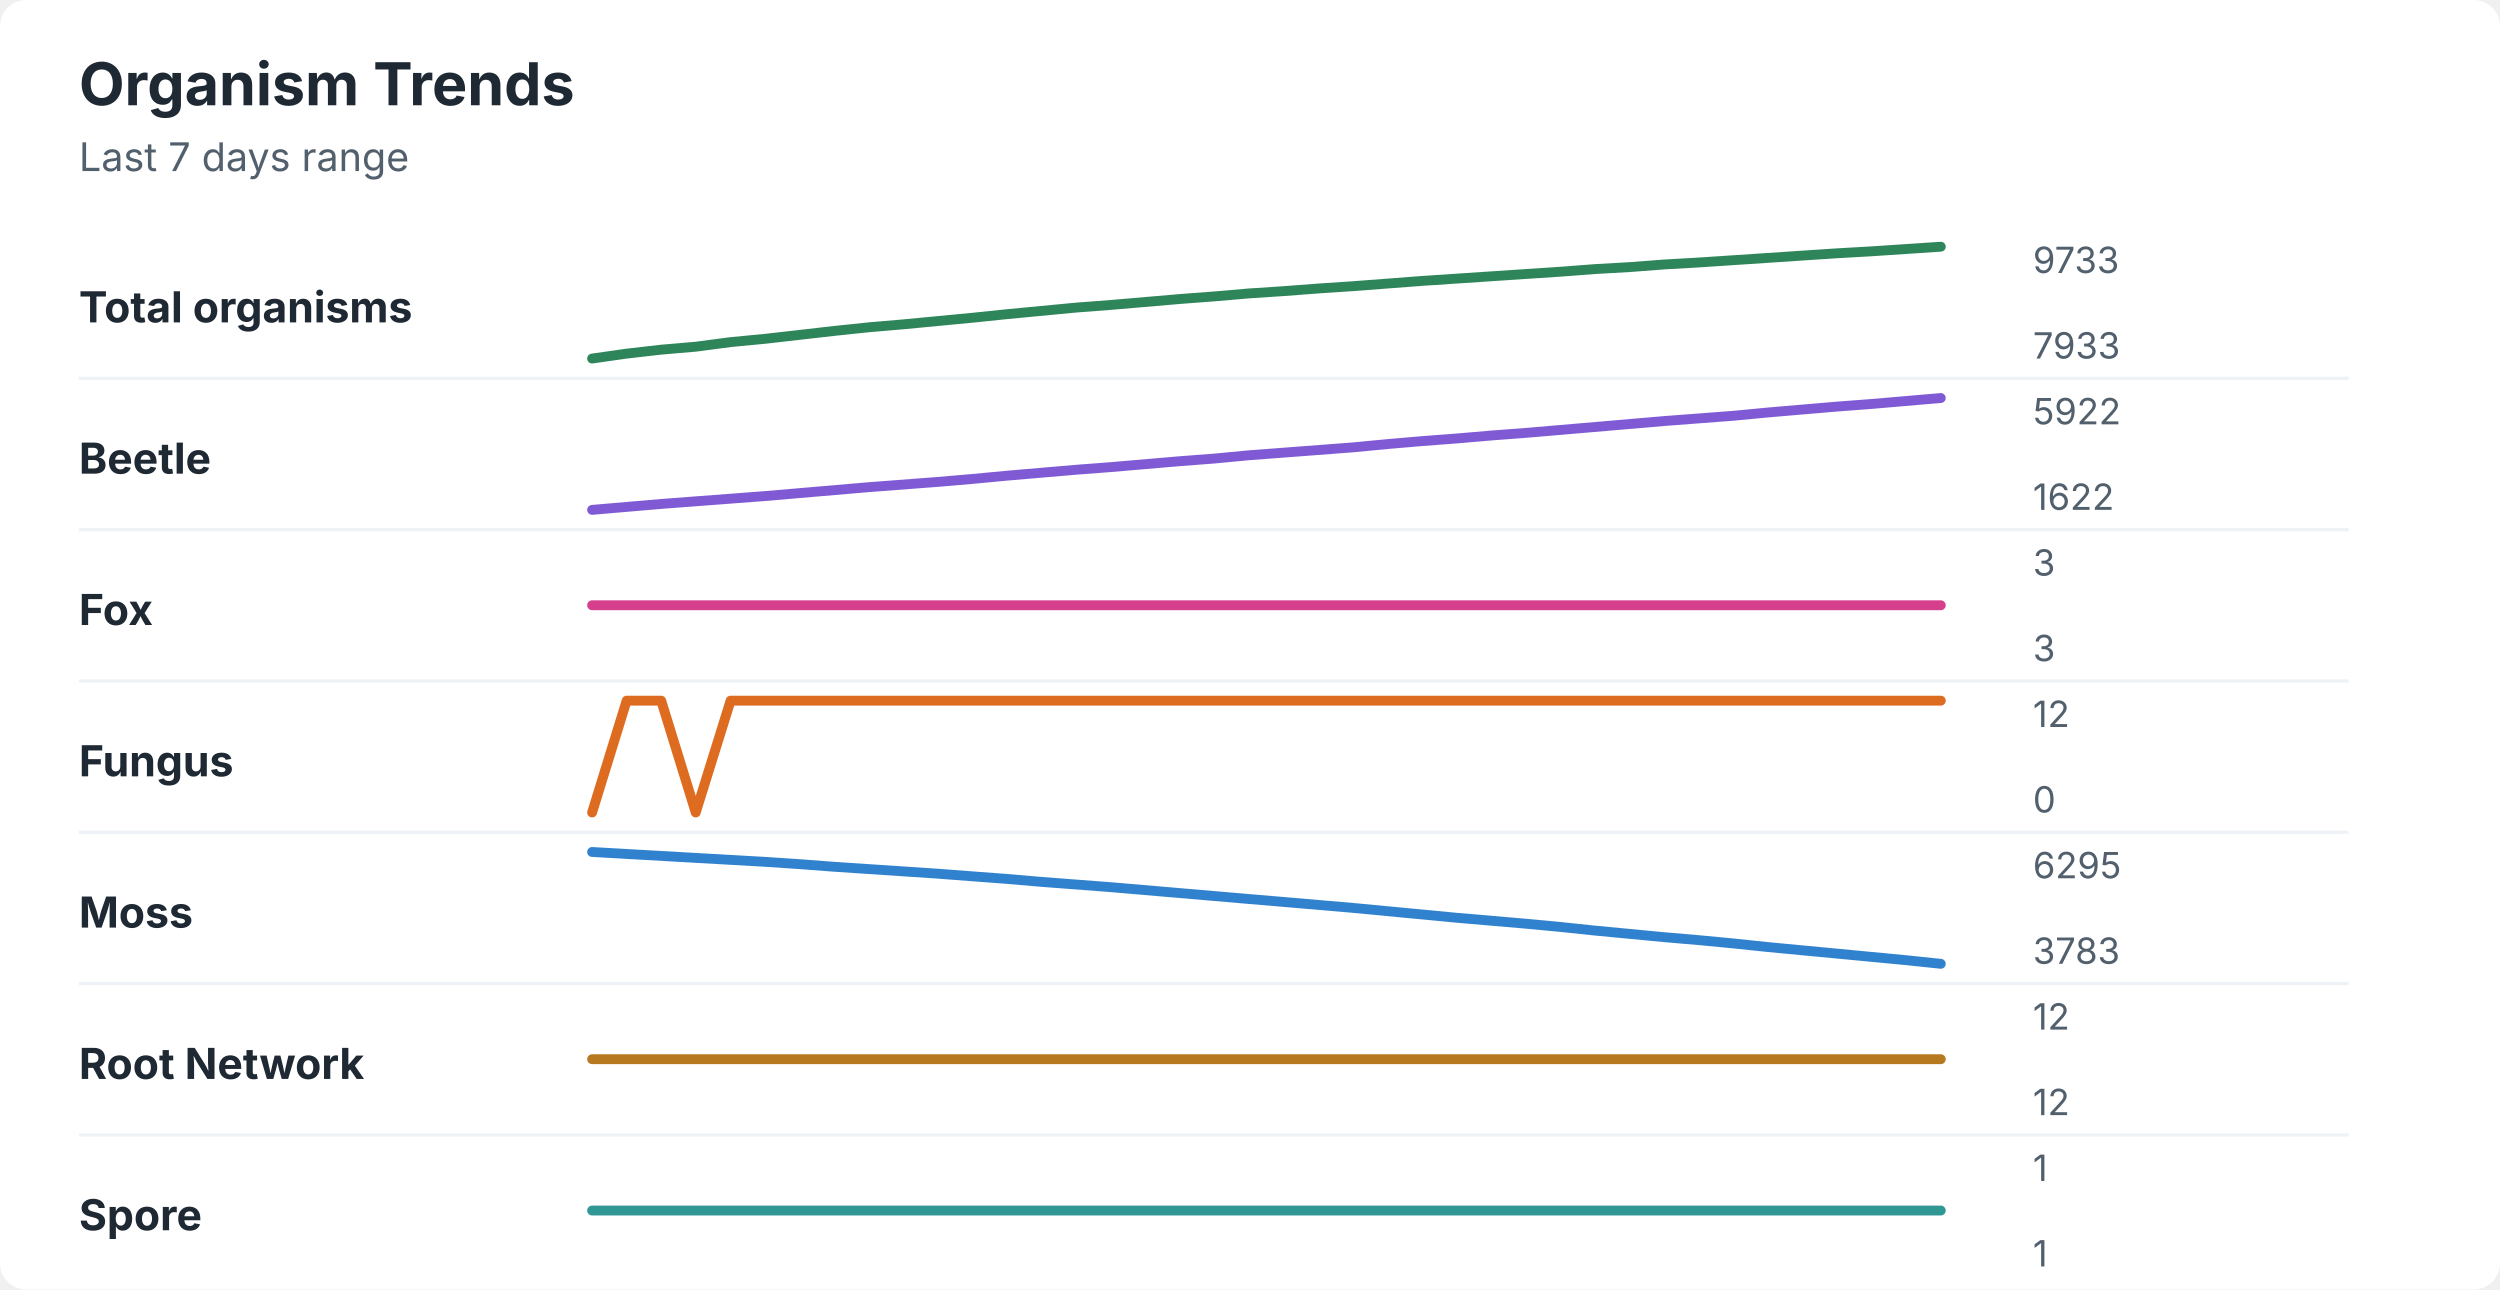
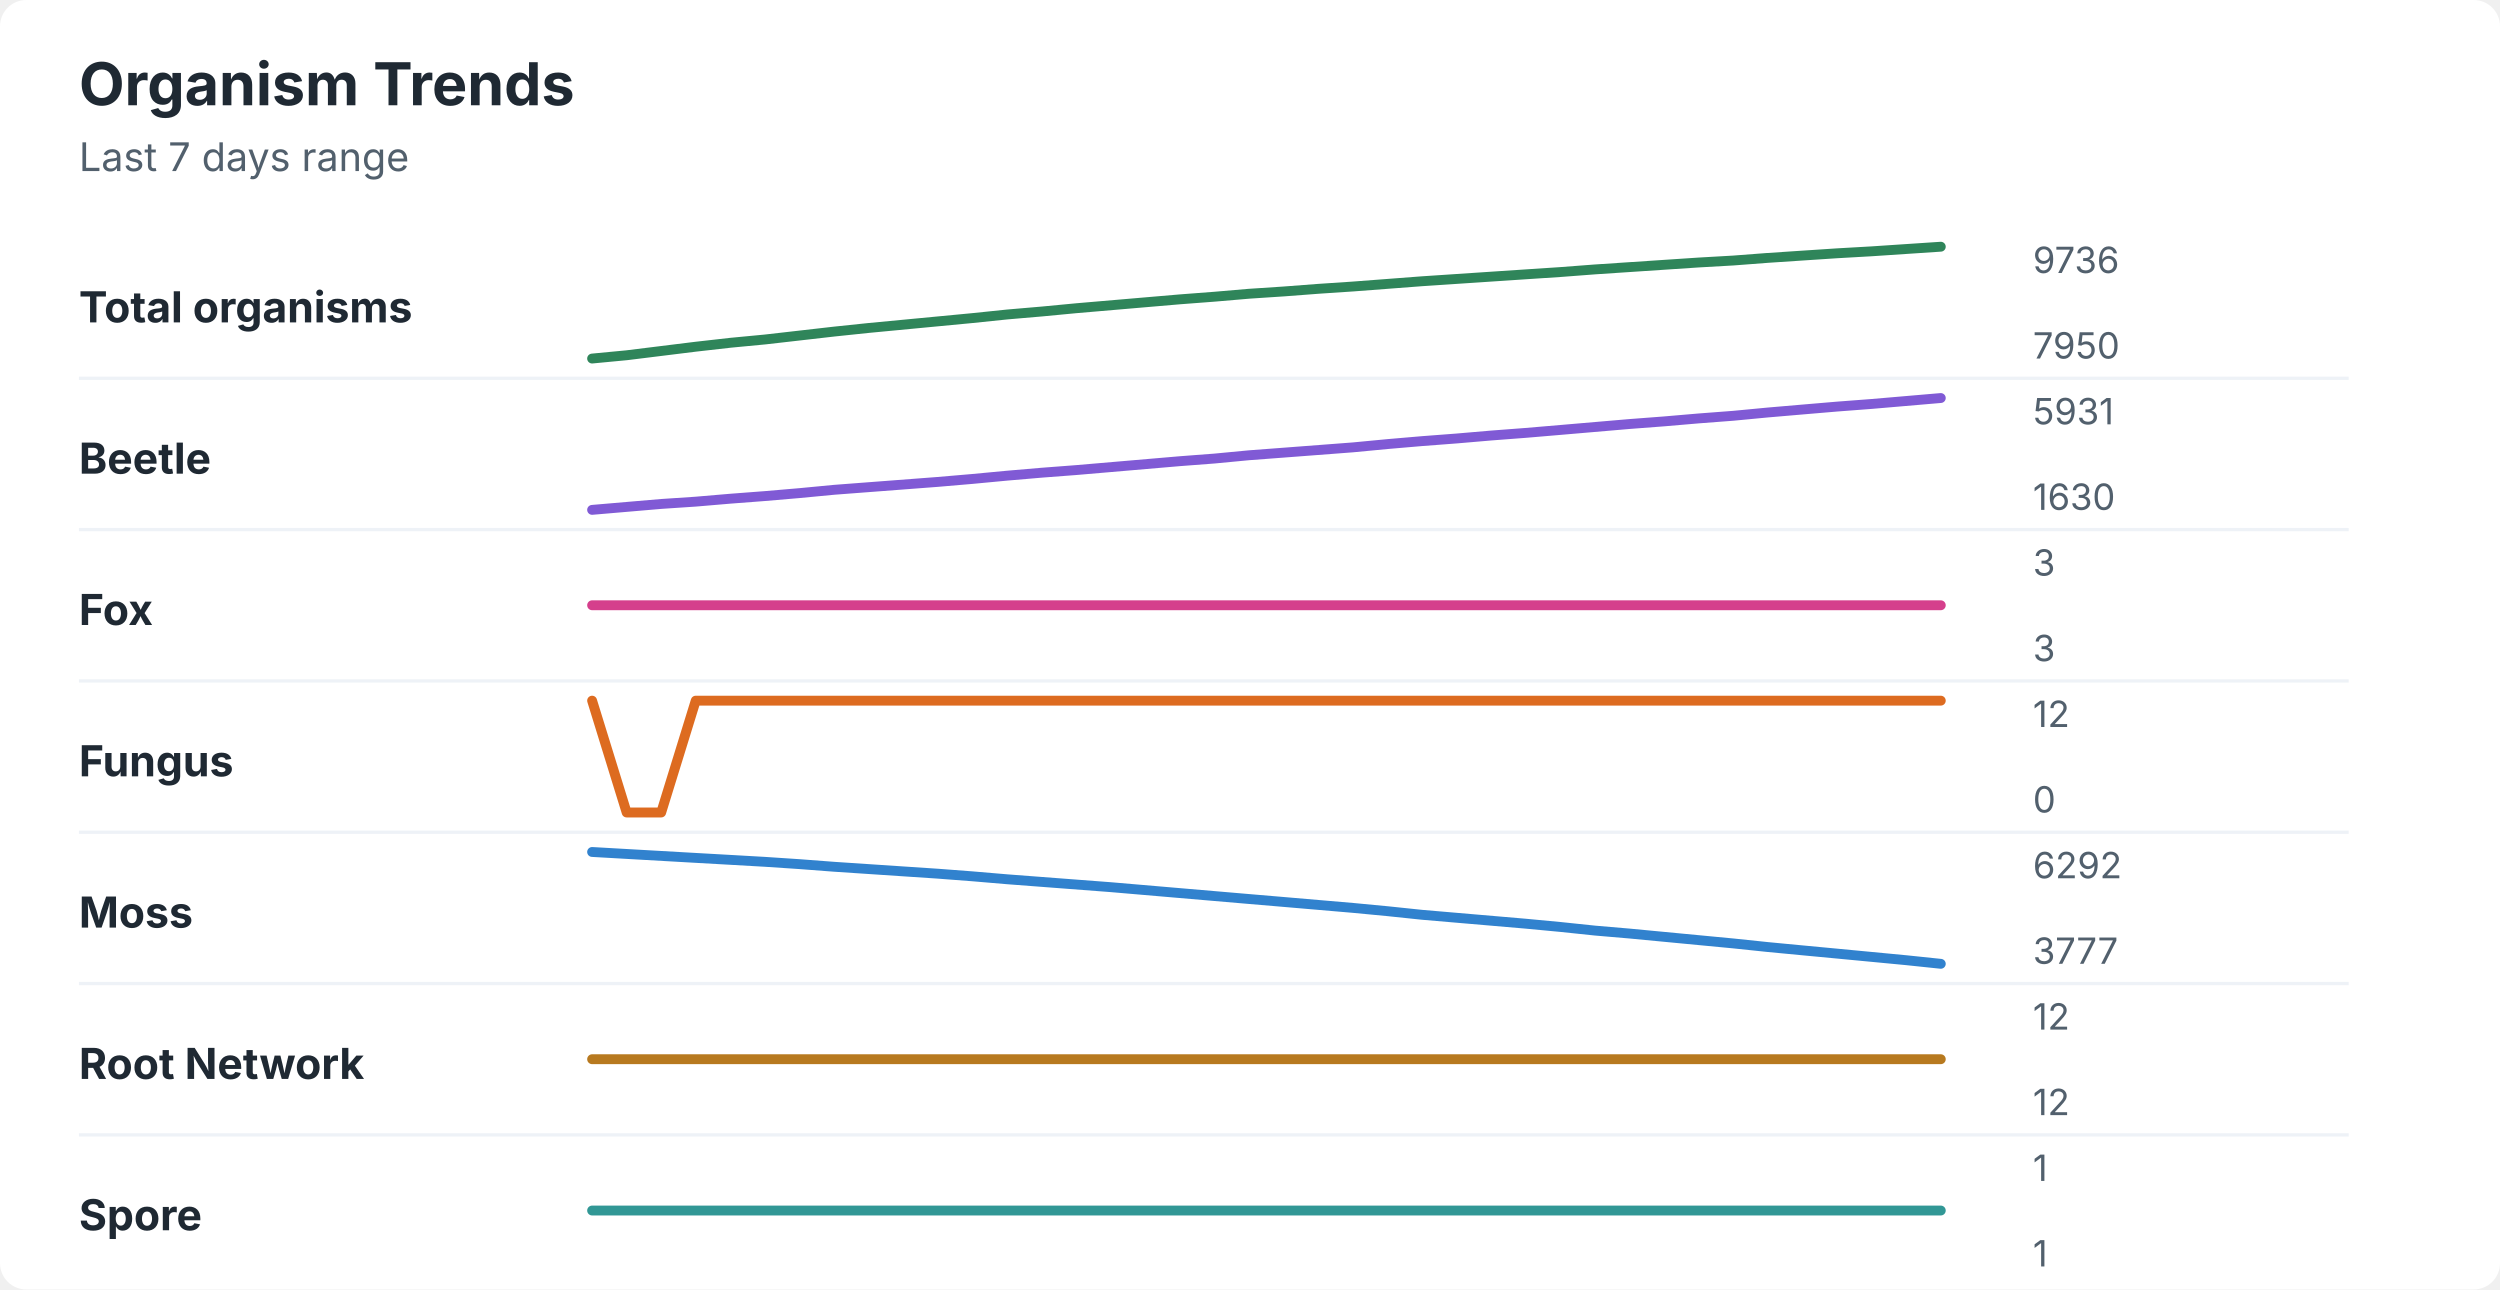
<svg xmlns="http://www.w3.org/2000/svg" width="760" height="392" viewBox="0 0 760 392" role="img" aria-labelledby="title desc">
  <rect width="760" height="392" rx="8" fill="#ffffff" />
  <style>
    text { font-family: -apple-system, BlinkMacSystemFont, "Segoe UI", sans-serif; }
    .title { font-size: 18px; font-weight: 700; fill: #1f2933; }
    .subtitle { font-size: 12px; fill: #52606d; }
    .label { font-size: 13px; font-weight: 650; fill: #1f2933; }
    .axis-value { font-size: 11px; fill: #52606d; }
    .separator { stroke: #eef2f7; stroke-width: 1; }
  </style>
  <text x="24" y="32" class="title">Organism Trends</text>
  <text x="24" y="52" class="subtitle">Last 7 days range</text>
  <text x="24" y="98" class="label">Total organisms</text>
-   <polyline points="180.0,109.0 190.5,107.5 201.0,106.3 211.5,105.4 222.1,104.0 232.6,103.0 243.1,101.8 253.6,100.6 264.1,99.5 274.6,98.6 285.1,97.6 295.6,96.6 306.2,95.5 316.7,94.5 327.2,93.5 337.7,92.7 348.2,91.8 358.7,90.9 369.2,90.1 379.7,89.2 390.3,88.5 400.8,87.7 411.3,87.0 421.8,86.2 432.3,85.4 442.8,84.7 453.3,84.0 463.8,83.3 474.4,82.6 484.9,81.8 495.4,81.2 505.9,80.4 516.4,79.8 526.9,79.1 537.4,78.4 547.9,77.7 558.5,77.0 569.0,76.4 579.5,75.7 590.0,75.0 " fill="none" stroke="#2f855a" stroke-width="3" stroke-linecap="round" stroke-linejoin="round" />
-   <text x="618" y="83" class="axis-value">9733</text>
-   <text x="618" y="109" class="axis-value">7933</text>
+   <polyline points="180.0,109.0 190.5,108.0 201.0,106.7 211.5,105.4 222.1,104.2 232.6,103.2 243.1,102.0 253.6,100.8 264.1,99.7 274.6,98.7 285.1,97.7 295.6,96.7 306.2,95.6 316.7,94.7 327.2,93.7 337.7,92.8 348.2,91.9 358.7,91.0 369.2,90.2 379.7,89.3 390.3,88.6 400.8,87.8 411.3,87.1 421.8,86.3 432.3,85.5 442.8,84.8 453.3,84.1 463.8,83.4 474.4,82.7 484.9,81.9 495.4,81.2 505.9,80.5 516.4,79.8 526.9,79.2 537.4,78.4 547.9,77.7 558.5,77.0 569.0,76.4 579.5,75.7 590.0,75.0 " fill="none" stroke="#2f855a" stroke-width="3" stroke-linecap="round" stroke-linejoin="round" />
+   <text x="618" y="83" class="axis-value">9736</text>
+   <text x="618" y="109" class="axis-value">7950</text>
  <line x1="24" y1="115.0" x2="714" y2="115.0" class="separator" />
  <text x="24" y="144" class="label">Beetle</text>
-   <polyline points="180.0,155.0 190.5,154.1 201.0,153.2 211.5,152.4 222.1,151.6 232.6,150.8 243.1,149.9 253.6,149.0 264.1,148.1 274.6,147.3 285.1,146.5 295.6,145.6 306.2,144.6 316.7,143.7 327.2,142.8 337.7,142.0 348.2,141.1 358.7,140.2 369.2,139.4 379.7,138.4 390.3,137.6 400.8,136.8 411.3,136.0 421.8,135.0 432.3,134.1 442.8,133.3 453.3,132.4 463.8,131.6 474.4,130.7 484.9,129.8 495.4,128.9 505.9,128.0 516.4,127.2 526.9,126.4 537.4,125.4 547.9,124.5 558.5,123.6 569.0,122.8 579.5,121.9 590.0,121.0 " fill="none" stroke="#805ad5" stroke-width="3" stroke-linecap="round" stroke-linejoin="round" />
-   <text x="618" y="129" class="axis-value">5922</text>
-   <text x="618" y="155" class="axis-value">1622</text>
+   <polyline points="180.0,155.0 190.5,154.1 201.0,153.2 211.5,152.5 222.1,151.6 232.6,150.8 243.1,149.9 253.6,148.9 264.1,148.1 274.6,147.3 285.1,146.5 295.6,145.6 306.2,144.6 316.7,143.7 327.2,142.9 337.7,142.0 348.2,141.1 358.7,140.2 369.2,139.4 379.7,138.4 390.3,137.6 400.8,136.8 411.3,136.0 421.8,135.0 432.3,134.1 442.8,133.3 453.3,132.4 463.8,131.6 474.4,130.7 484.9,129.8 495.4,128.9 505.9,128.1 516.4,127.2 526.9,126.4 537.4,125.4 547.9,124.5 558.5,123.6 569.0,122.8 579.5,121.9 590.0,121.0 " fill="none" stroke="#805ad5" stroke-width="3" stroke-linecap="round" stroke-linejoin="round" />
+   <text x="618" y="129" class="axis-value">5931</text>
+   <text x="618" y="155" class="axis-value">1630</text>
  <line x1="24" y1="161.0" x2="714" y2="161.0" class="separator" />
  <text x="24" y="190" class="label">Fox</text>
  <polyline points="180.0,184.0 190.5,184.0 201.0,184.0 211.5,184.0 222.1,184.0 232.6,184.0 243.1,184.0 253.6,184.0 264.1,184.0 274.6,184.0 285.1,184.0 295.6,184.0 306.2,184.0 316.7,184.0 327.2,184.0 337.7,184.0 348.2,184.0 358.7,184.0 369.2,184.0 379.7,184.0 390.3,184.0 400.8,184.0 411.3,184.0 421.8,184.0 432.3,184.0 442.8,184.0 453.3,184.0 463.8,184.0 474.4,184.0 484.9,184.0 495.4,184.0 505.9,184.0 516.4,184.0 526.9,184.0 537.4,184.0 547.9,184.0 558.5,184.0 569.0,184.0 579.5,184.0 590.0,184.0 " fill="none" stroke="#d53f8c" stroke-width="3" stroke-linecap="round" stroke-linejoin="round" />
  <text x="618" y="175" class="axis-value">3</text>
  <text x="618" y="201" class="axis-value">3</text>
  <line x1="24" y1="207.0" x2="714" y2="207.0" class="separator" />
  <text x="24" y="236" class="label">Fungus</text>
-   <polyline points="180.0,247.0 190.5,213.0 201.0,213.0 211.5,247.0 222.1,213.0 232.6,213.0 243.1,213.0 253.6,213.0 264.1,213.0 274.6,213.0 285.1,213.0 295.6,213.0 306.2,213.0 316.7,213.0 327.2,213.0 337.7,213.0 348.2,213.0 358.7,213.0 369.2,213.0 379.7,213.0 390.3,213.0 400.8,213.0 411.3,213.0 421.8,213.0 432.3,213.0 442.8,213.0 453.3,213.0 463.8,213.0 474.4,213.0 484.9,213.0 495.4,213.0 505.9,213.0 516.4,213.0 526.9,213.0 537.4,213.0 547.9,213.0 558.5,213.0 569.0,213.0 579.5,213.0 590.0,213.0 " fill="none" stroke="#dd6b20" stroke-width="3" stroke-linecap="round" stroke-linejoin="round" />
+   <polyline points="180.0,213.0 190.5,247.0 201.0,247.0 211.5,213.0 222.1,213.0 232.6,213.0 243.1,213.0 253.6,213.0 264.1,213.0 274.6,213.0 285.1,213.0 295.6,213.0 306.2,213.0 316.7,213.0 327.2,213.0 337.7,213.0 348.2,213.0 358.7,213.0 369.2,213.0 379.7,213.0 390.3,213.0 400.8,213.0 411.3,213.0 421.8,213.0 432.3,213.0 442.8,213.0 453.3,213.0 463.8,213.0 474.4,213.0 484.9,213.0 495.4,213.0 505.9,213.0 516.4,213.0 526.9,213.0 537.4,213.0 547.9,213.0 558.5,213.0 569.0,213.0 579.5,213.0 590.0,213.0 " fill="none" stroke="#dd6b20" stroke-width="3" stroke-linecap="round" stroke-linejoin="round" />
  <text x="618" y="221" class="axis-value">12</text>
  <text x="618" y="247" class="axis-value">0</text>
  <line x1="24" y1="253.0" x2="714" y2="253.0" class="separator" />
  <text x="24" y="282" class="label">Moss</text>
-   <polyline points="180.0,259.0 190.5,259.6 201.0,260.2 211.5,260.8 222.1,261.4 232.6,262.0 243.1,262.7 253.6,263.5 264.1,264.2 274.6,264.9 285.1,265.6 295.6,266.4 306.2,267.2 316.7,268.1 327.2,268.9 337.7,269.7 348.2,270.6 358.7,271.5 369.2,272.4 379.7,273.3 390.3,274.2 400.8,275.1 411.3,276.0 421.8,277.0 432.3,278.0 442.8,279.0 453.3,279.9 463.8,280.8 474.4,281.8 484.9,282.9 495.4,283.9 505.9,284.9 516.4,285.8 526.9,286.8 537.4,287.9 547.9,288.9 558.5,289.9 569.0,290.9 579.5,291.9 590.0,293.0 " fill="none" stroke="#3182ce" stroke-width="3" stroke-linecap="round" stroke-linejoin="round" />
-   <text x="618" y="267" class="axis-value">6295</text>
-   <text x="618" y="293" class="axis-value">3783</text>
+   <polyline points="180.0,259.0 190.5,259.6 201.0,260.2 211.5,260.8 222.1,261.4 232.6,262.0 243.1,262.7 253.6,263.5 264.1,264.2 274.6,264.9 285.1,265.6 295.6,266.4 306.2,267.3 316.7,268.1 327.2,268.9 337.7,269.7 348.2,270.6 358.7,271.5 369.2,272.4 379.7,273.3 390.3,274.2 400.8,275.1 411.3,276.0 421.8,277.0 432.3,278.1 442.8,279.0 453.3,279.9 463.8,280.8 474.4,281.8 484.9,282.9 495.4,283.8 505.9,284.8 516.4,285.8 526.9,286.8 537.4,287.9 547.9,288.9 558.5,289.9 569.0,290.9 579.5,291.9 590.0,293.0 " fill="none" stroke="#3182ce" stroke-width="3" stroke-linecap="round" stroke-linejoin="round" />
+   <text x="618" y="267" class="axis-value">6292</text>
+   <text x="618" y="293" class="axis-value">3777</text>
  <line x1="24" y1="299.0" x2="714" y2="299.0" class="separator" />
  <text x="24" y="328" class="label">Root Network</text>
  <polyline points="180.0,322.0 190.5,322.0 201.0,322.0 211.5,322.0 222.1,322.0 232.6,322.0 243.1,322.0 253.6,322.0 264.1,322.0 274.6,322.0 285.1,322.0 295.6,322.0 306.2,322.0 316.7,322.0 327.2,322.0 337.7,322.0 348.2,322.0 358.7,322.0 369.2,322.0 379.7,322.0 390.3,322.0 400.8,322.0 411.3,322.0 421.8,322.0 432.3,322.0 442.8,322.0 453.3,322.0 463.8,322.0 474.4,322.0 484.9,322.0 495.4,322.0 505.9,322.0 516.4,322.0 526.9,322.0 537.4,322.0 547.9,322.0 558.5,322.0 569.0,322.0 579.5,322.0 590.0,322.0 " fill="none" stroke="#b7791f" stroke-width="3" stroke-linecap="round" stroke-linejoin="round" />
  <text x="618" y="313" class="axis-value">12</text>
  <text x="618" y="339" class="axis-value">12</text>
  <line x1="24" y1="345.0" x2="714" y2="345.0" class="separator" />
  <text x="24" y="374" class="label">Spore</text>
  <polyline points="180.0,368.0 190.5,368.0 201.0,368.0 211.5,368.0 222.1,368.0 232.6,368.0 243.1,368.0 253.6,368.0 264.1,368.0 274.6,368.0 285.1,368.0 295.6,368.0 306.2,368.0 316.7,368.0 327.2,368.0 337.7,368.0 348.2,368.0 358.7,368.0 369.2,368.0 379.7,368.0 390.3,368.0 400.8,368.0 411.3,368.0 421.8,368.0 432.3,368.0 442.8,368.0 453.3,368.0 463.8,368.0 474.4,368.0 484.9,368.0 495.4,368.0 505.9,368.0 516.4,368.0 526.9,368.0 537.4,368.0 547.9,368.0 558.5,368.0 569.0,368.0 579.5,368.0 590.0,368.0 " fill="none" stroke="#319795" stroke-width="3" stroke-linecap="round" stroke-linejoin="round" />
  <text x="618" y="359" class="axis-value">1</text>
  <text x="618" y="385" class="axis-value">1</text>
</svg>
